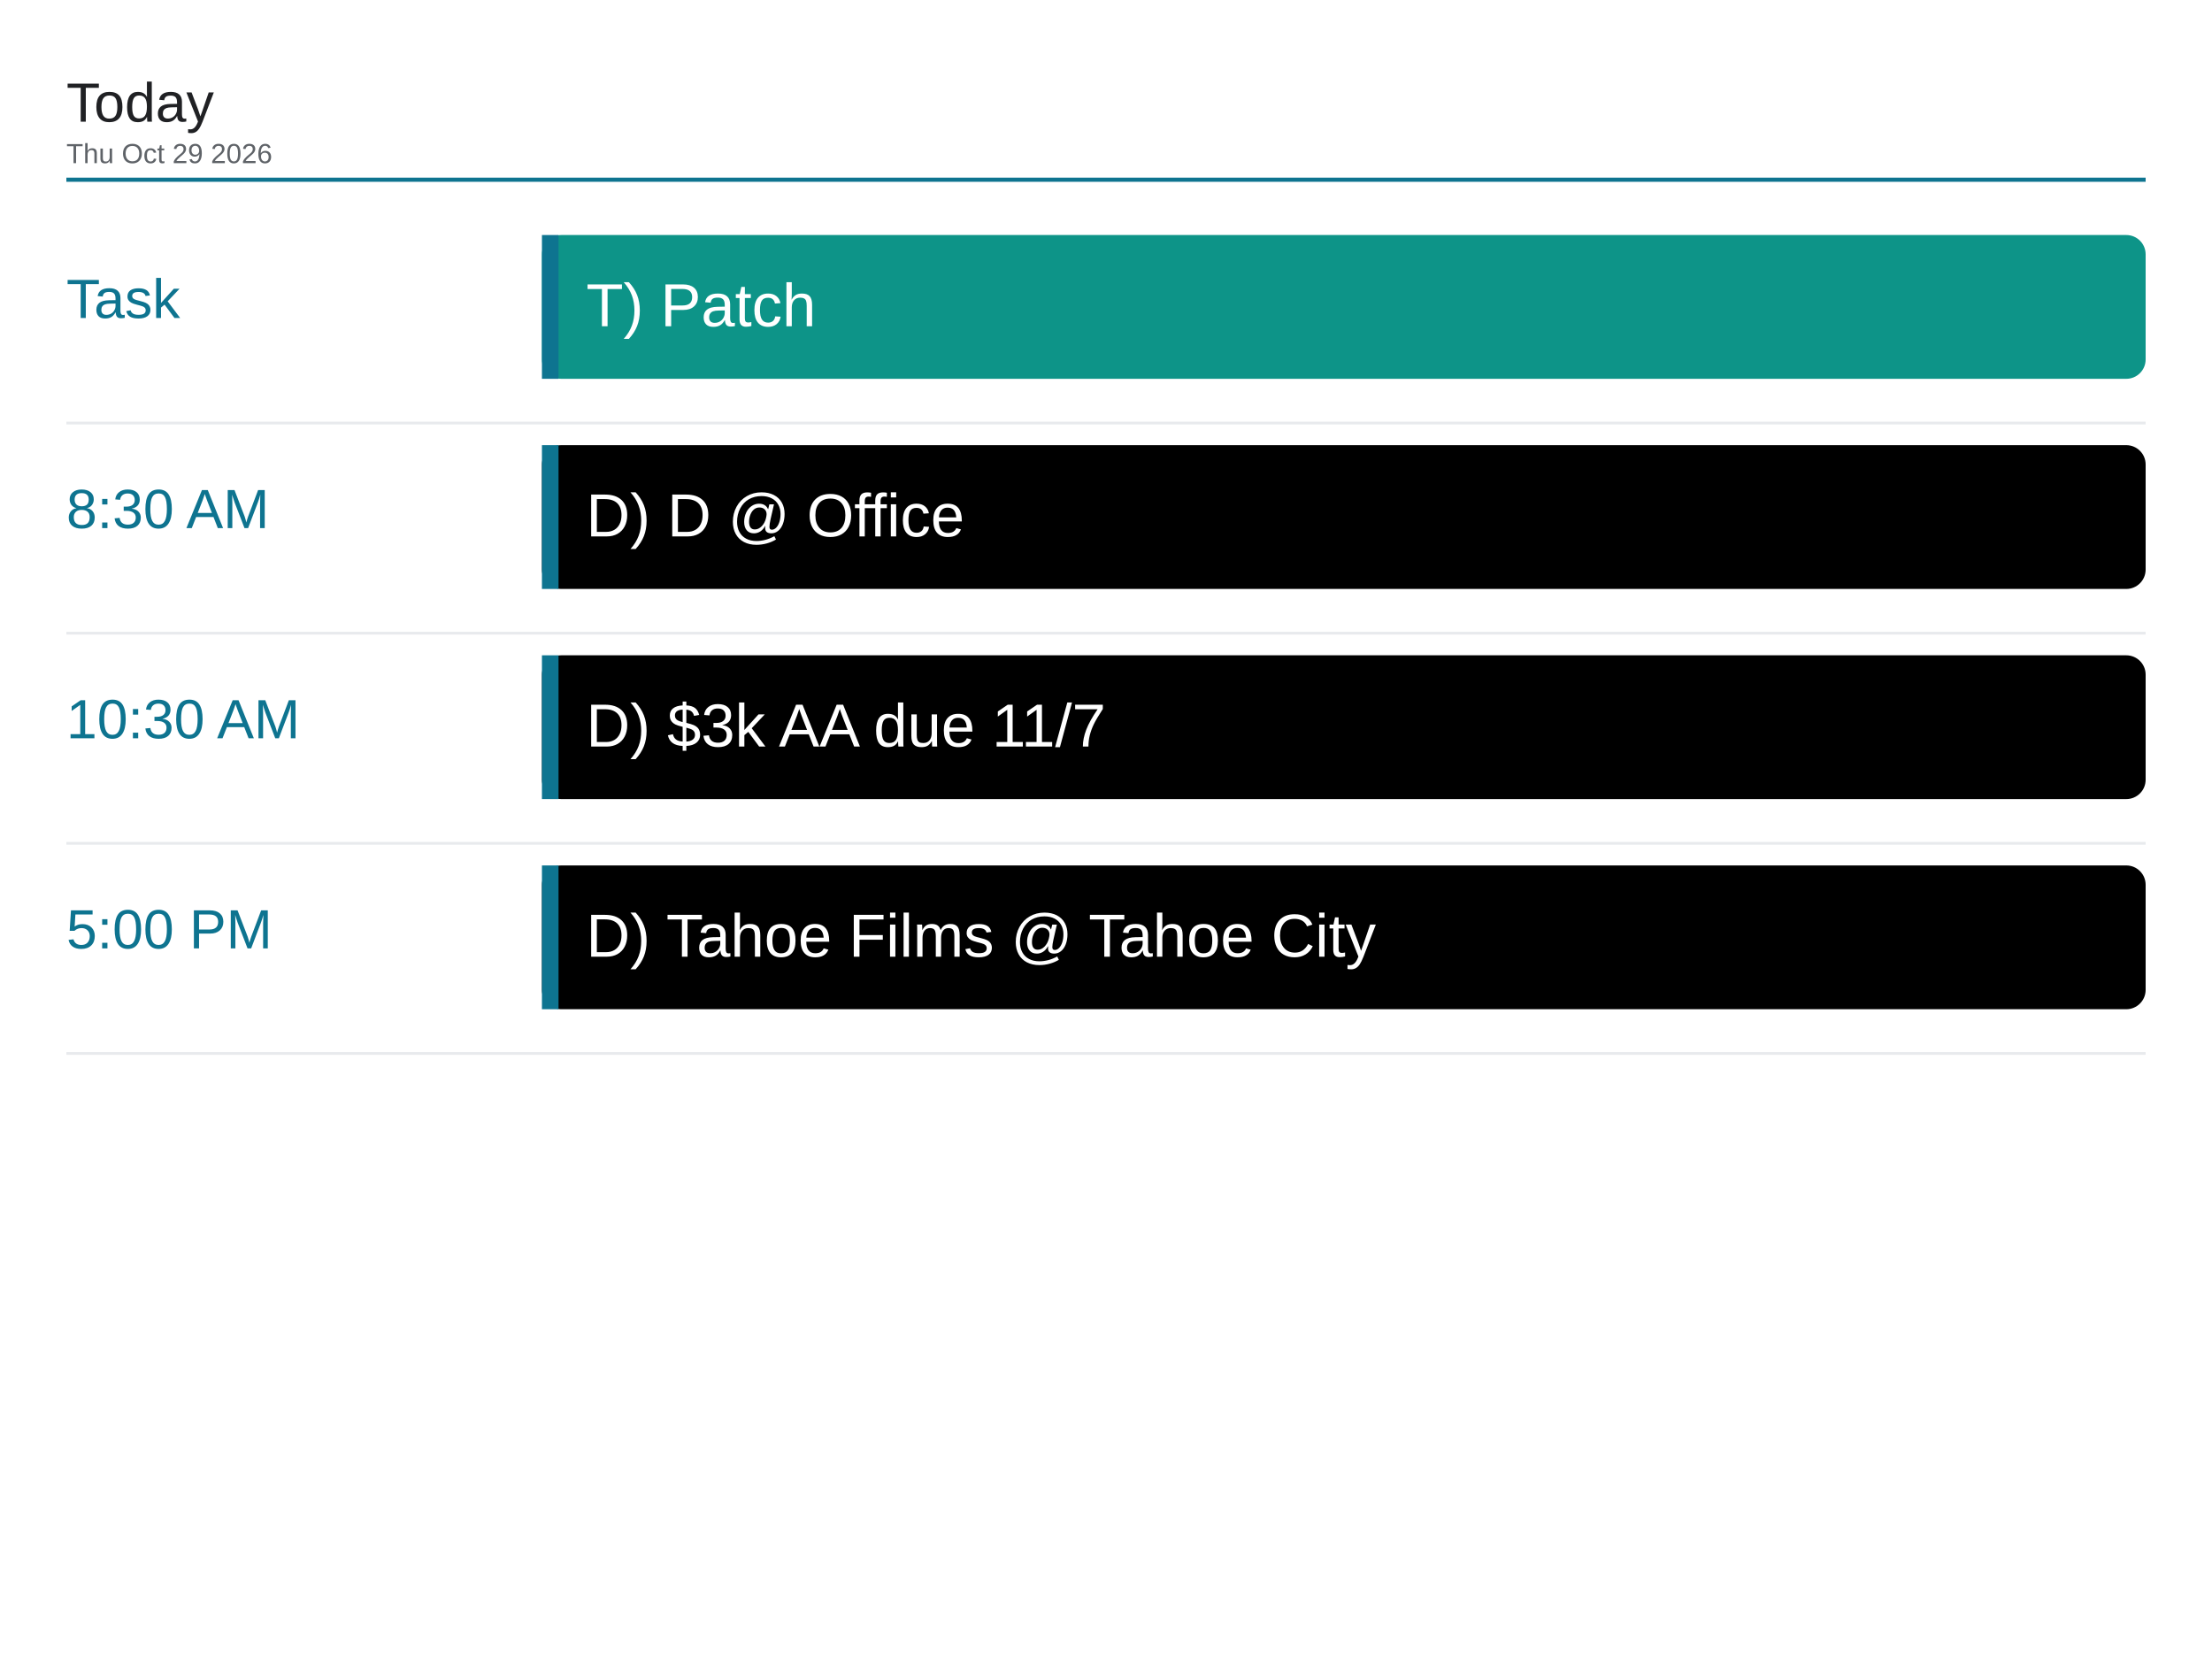
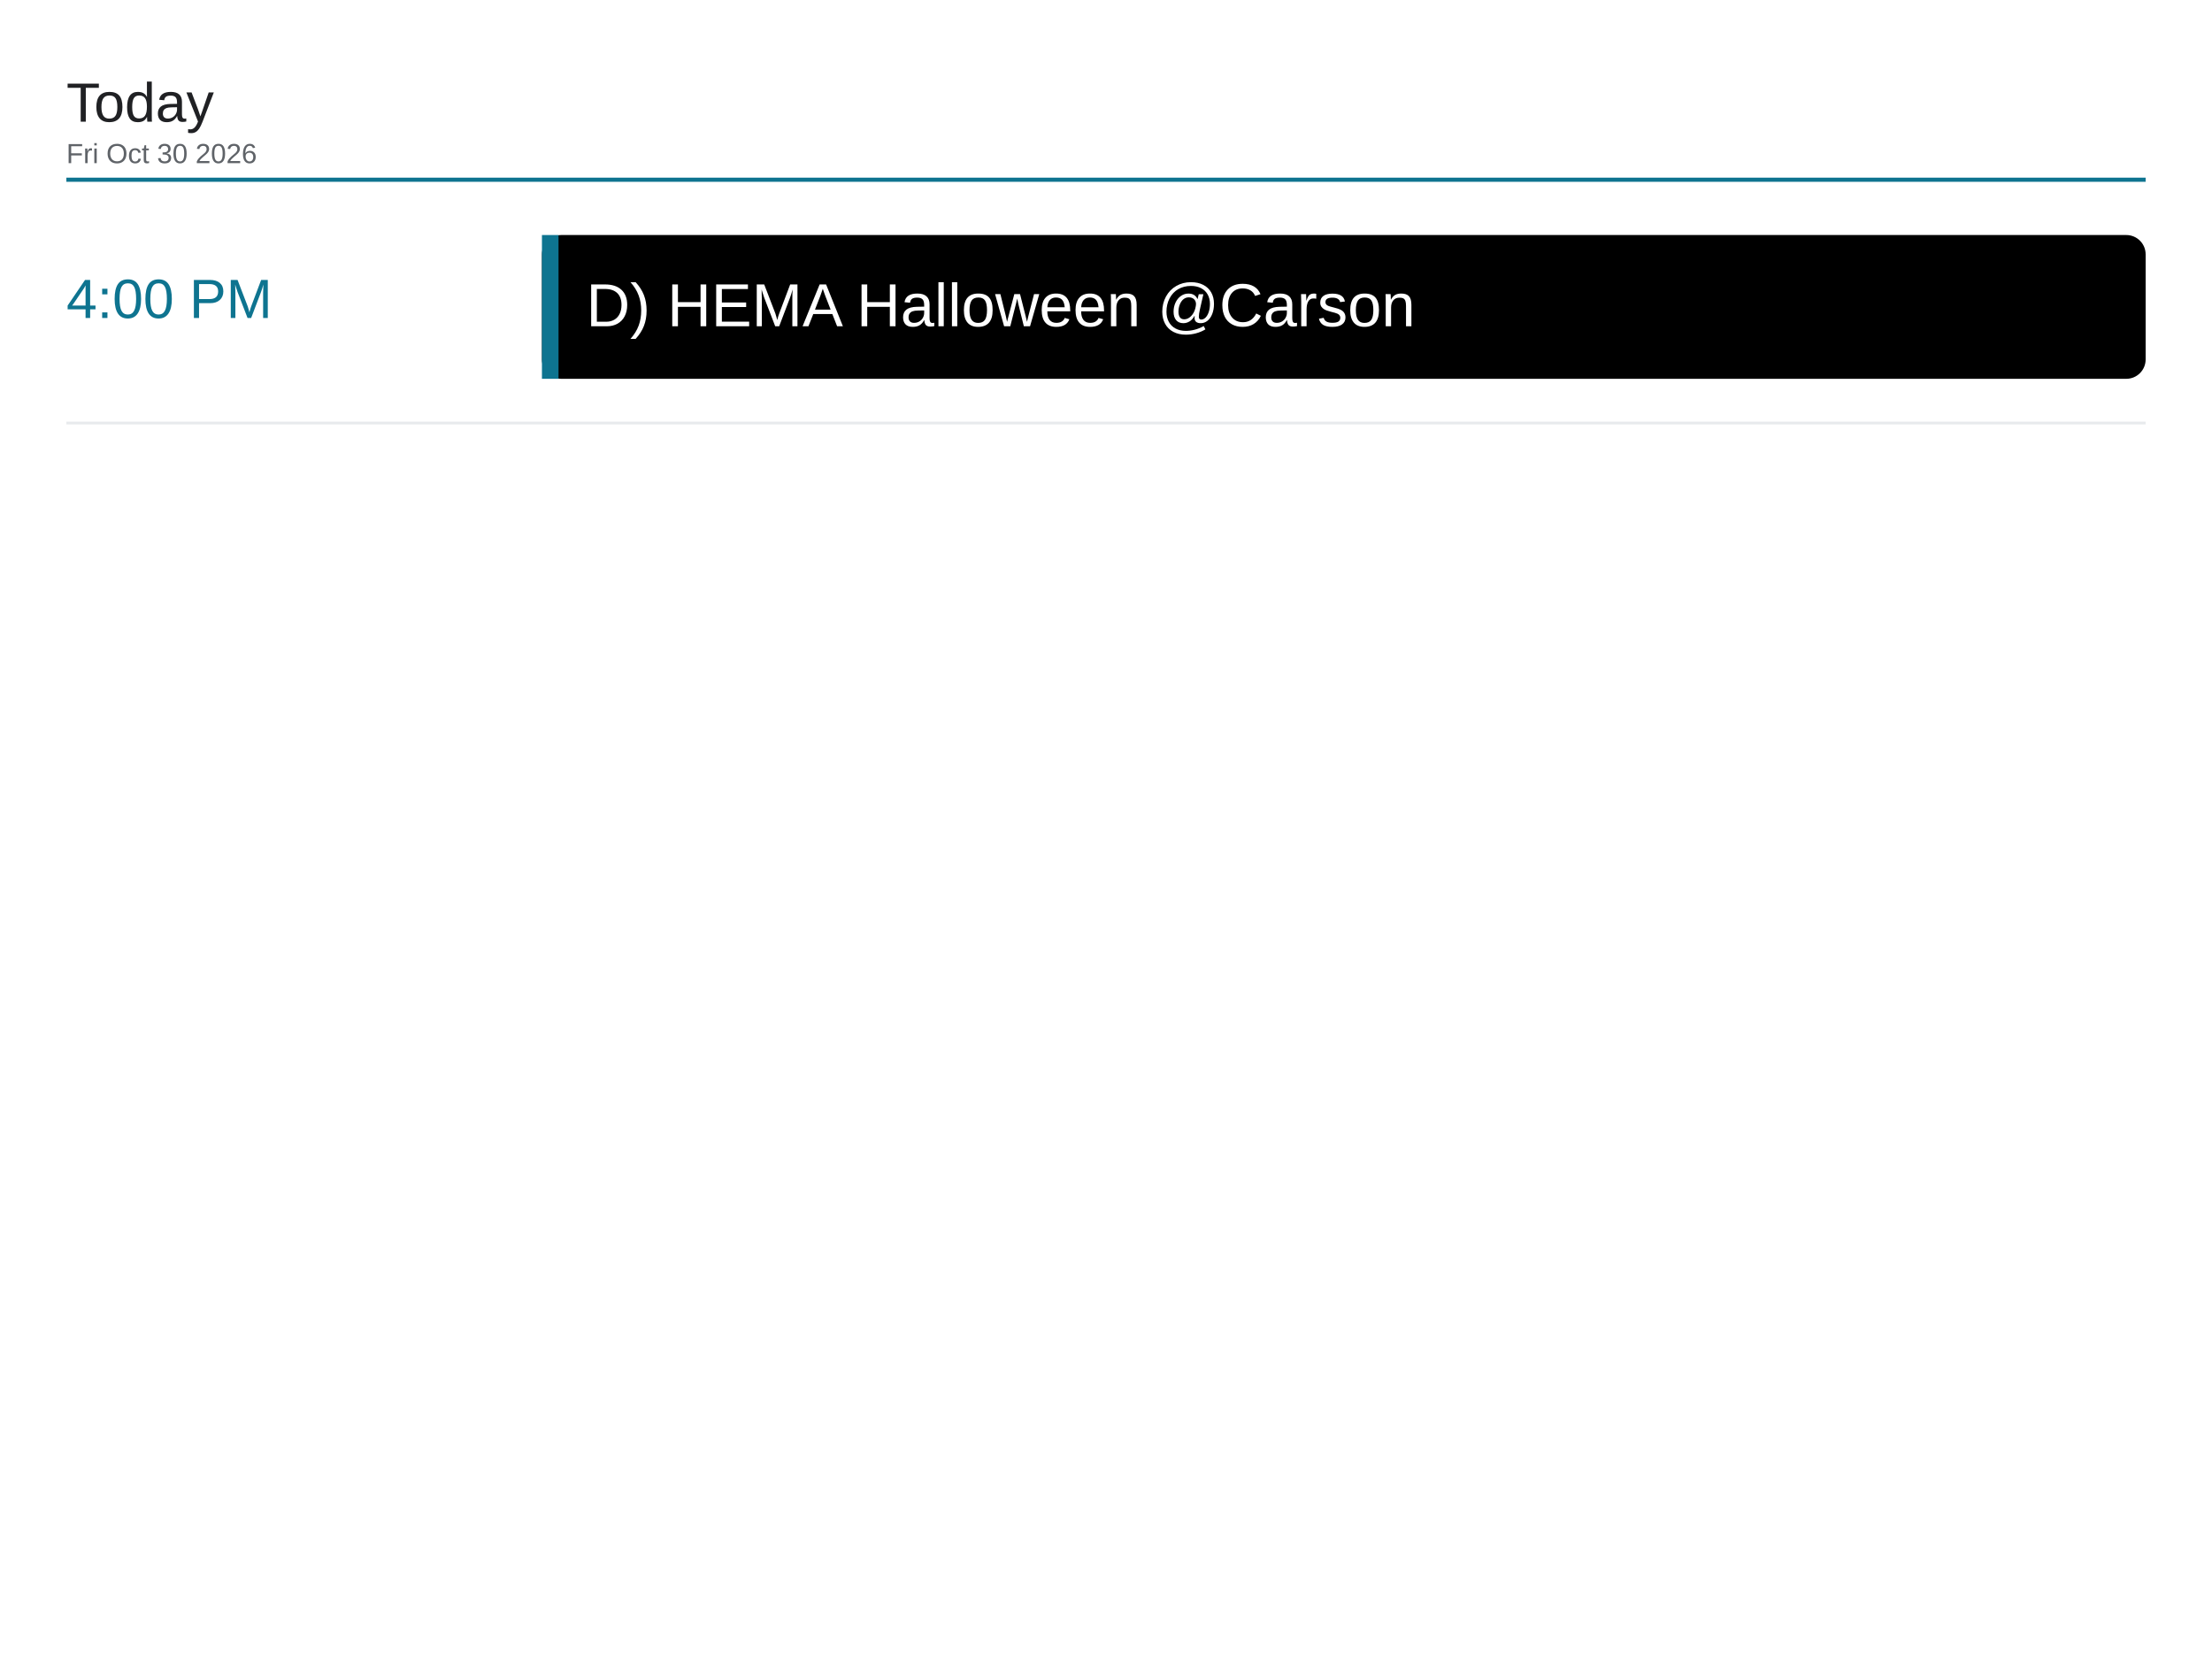
<svg xmlns="http://www.w3.org/2000/svg" viewBox="0 0 1600 1200" width="1600" height="1200">
  <rect x="0" y="0" width="1600" height="1200" fill="#ffffff" />
  <text x="48" y="88" font-family="Arial, Helvetica, sans-serif" font-size="40" font-weight="500" fill="#202124">Today</text>
-   <text x="48" y="118" font-family="Arial, Helvetica, sans-serif" font-size="20" fill="#5f6368">Thu Oct 29 2026</text>
+   <text x="48" y="118" font-family="Arial, Helvetica, sans-serif" font-size="20" fill="#5f6368">Fri Oct 30 2026</text>
  <line x1="48" y1="130" x2="1552" y2="130" stroke="#0e7490" stroke-width="3" />
-   <text x="48" y="230" font-family="Arial, Helvetica, sans-serif" font-size="40" font-weight="500" fill="#0e7490">Task</text>
-   <rect x="392" y="170" width="1160" height="104" rx="14" fill="#0d9488" />
+   <text x="48" y="230" font-family="Arial, Helvetica, sans-serif" font-size="40" font-weight="500" fill="#0e7490">4:00 PM</text>
+   <rect x="392" y="170" width="1160" height="104" rx="14" fill="#000000" />
  <rect x="392" y="170" width="12" height="104" fill="#0e7490" />
-   <text x="424" y="236" font-family="Arial, Helvetica, sans-serif" font-size="44" fill="#ffffff">T) Patch</text>
+   <text x="424" y="236" font-family="Arial, Helvetica, sans-serif" font-size="44" fill="#ffffff">D) HEMA Halloween @Carson</text>
  <line x1="48" y1="306" x2="1552" y2="306" stroke="#e8eaed" stroke-width="2" />
-   <text x="48" y="382" font-family="Arial, Helvetica, sans-serif" font-size="40" font-weight="500" fill="#0e7490">8:30 AM</text>
-   <rect x="392" y="322" width="1160" height="104" rx="14" fill="#000000" />
-   <rect x="392" y="322" width="12" height="104" fill="#0e7490" />
-   <text x="424" y="388" font-family="Arial, Helvetica, sans-serif" font-size="44" fill="#ffffff">D) D @ Office</text>
-   <line x1="48" y1="458" x2="1552" y2="458" stroke="#e8eaed" stroke-width="2" />
-   <text x="48" y="534" font-family="Arial, Helvetica, sans-serif" font-size="40" font-weight="500" fill="#0e7490">10:30 AM</text>
-   <rect x="392" y="474" width="1160" height="104" rx="14" fill="#000000" />
-   <rect x="392" y="474" width="12" height="104" fill="#0e7490" />
-   <text x="424" y="540" font-family="Arial, Helvetica, sans-serif" font-size="44" fill="#ffffff">D) $3k AA due 11/7</text>
-   <line x1="48" y1="610" x2="1552" y2="610" stroke="#e8eaed" stroke-width="2" />
-   <text x="48" y="686" font-family="Arial, Helvetica, sans-serif" font-size="40" font-weight="500" fill="#0e7490">5:00 PM</text>
-   <rect x="392" y="626" width="1160" height="104" rx="14" fill="#000000" />
-   <rect x="392" y="626" width="12" height="104" fill="#0e7490" />
-   <text x="424" y="692" font-family="Arial, Helvetica, sans-serif" font-size="44" fill="#ffffff">D) Tahoe Films @ Tahoe City</text>
-   <line x1="48" y1="762" x2="1552" y2="762" stroke="#e8eaed" stroke-width="2" />
</svg>
